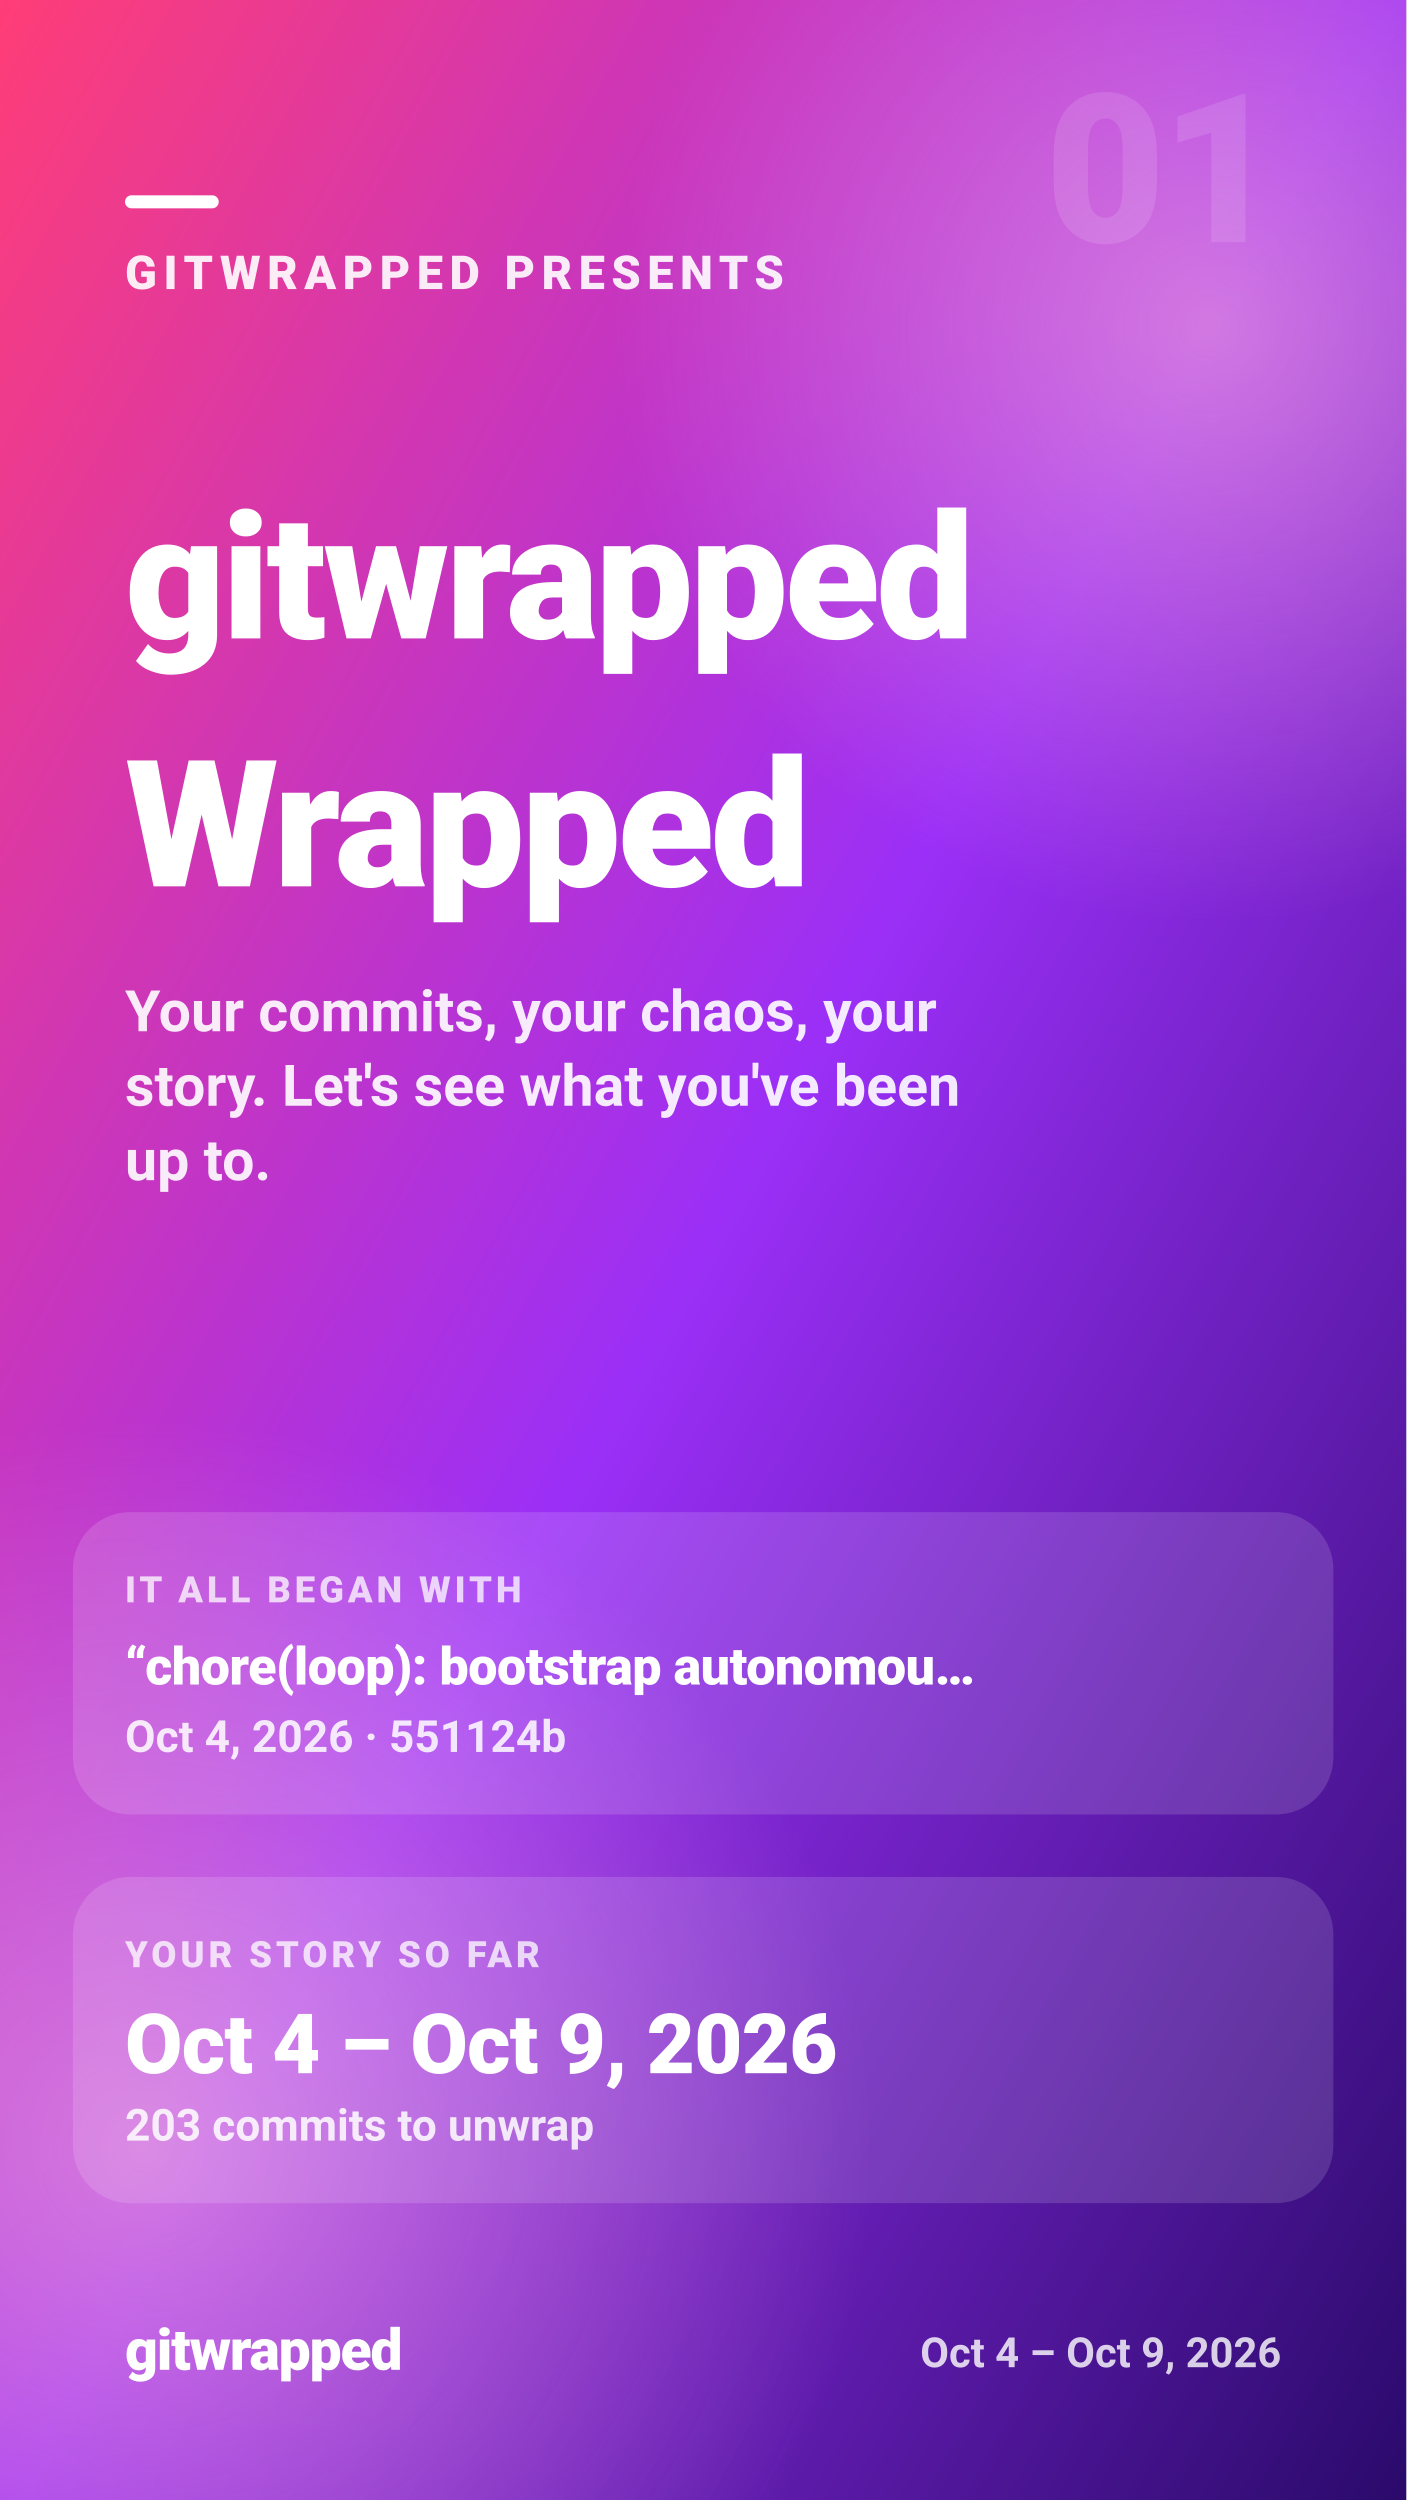
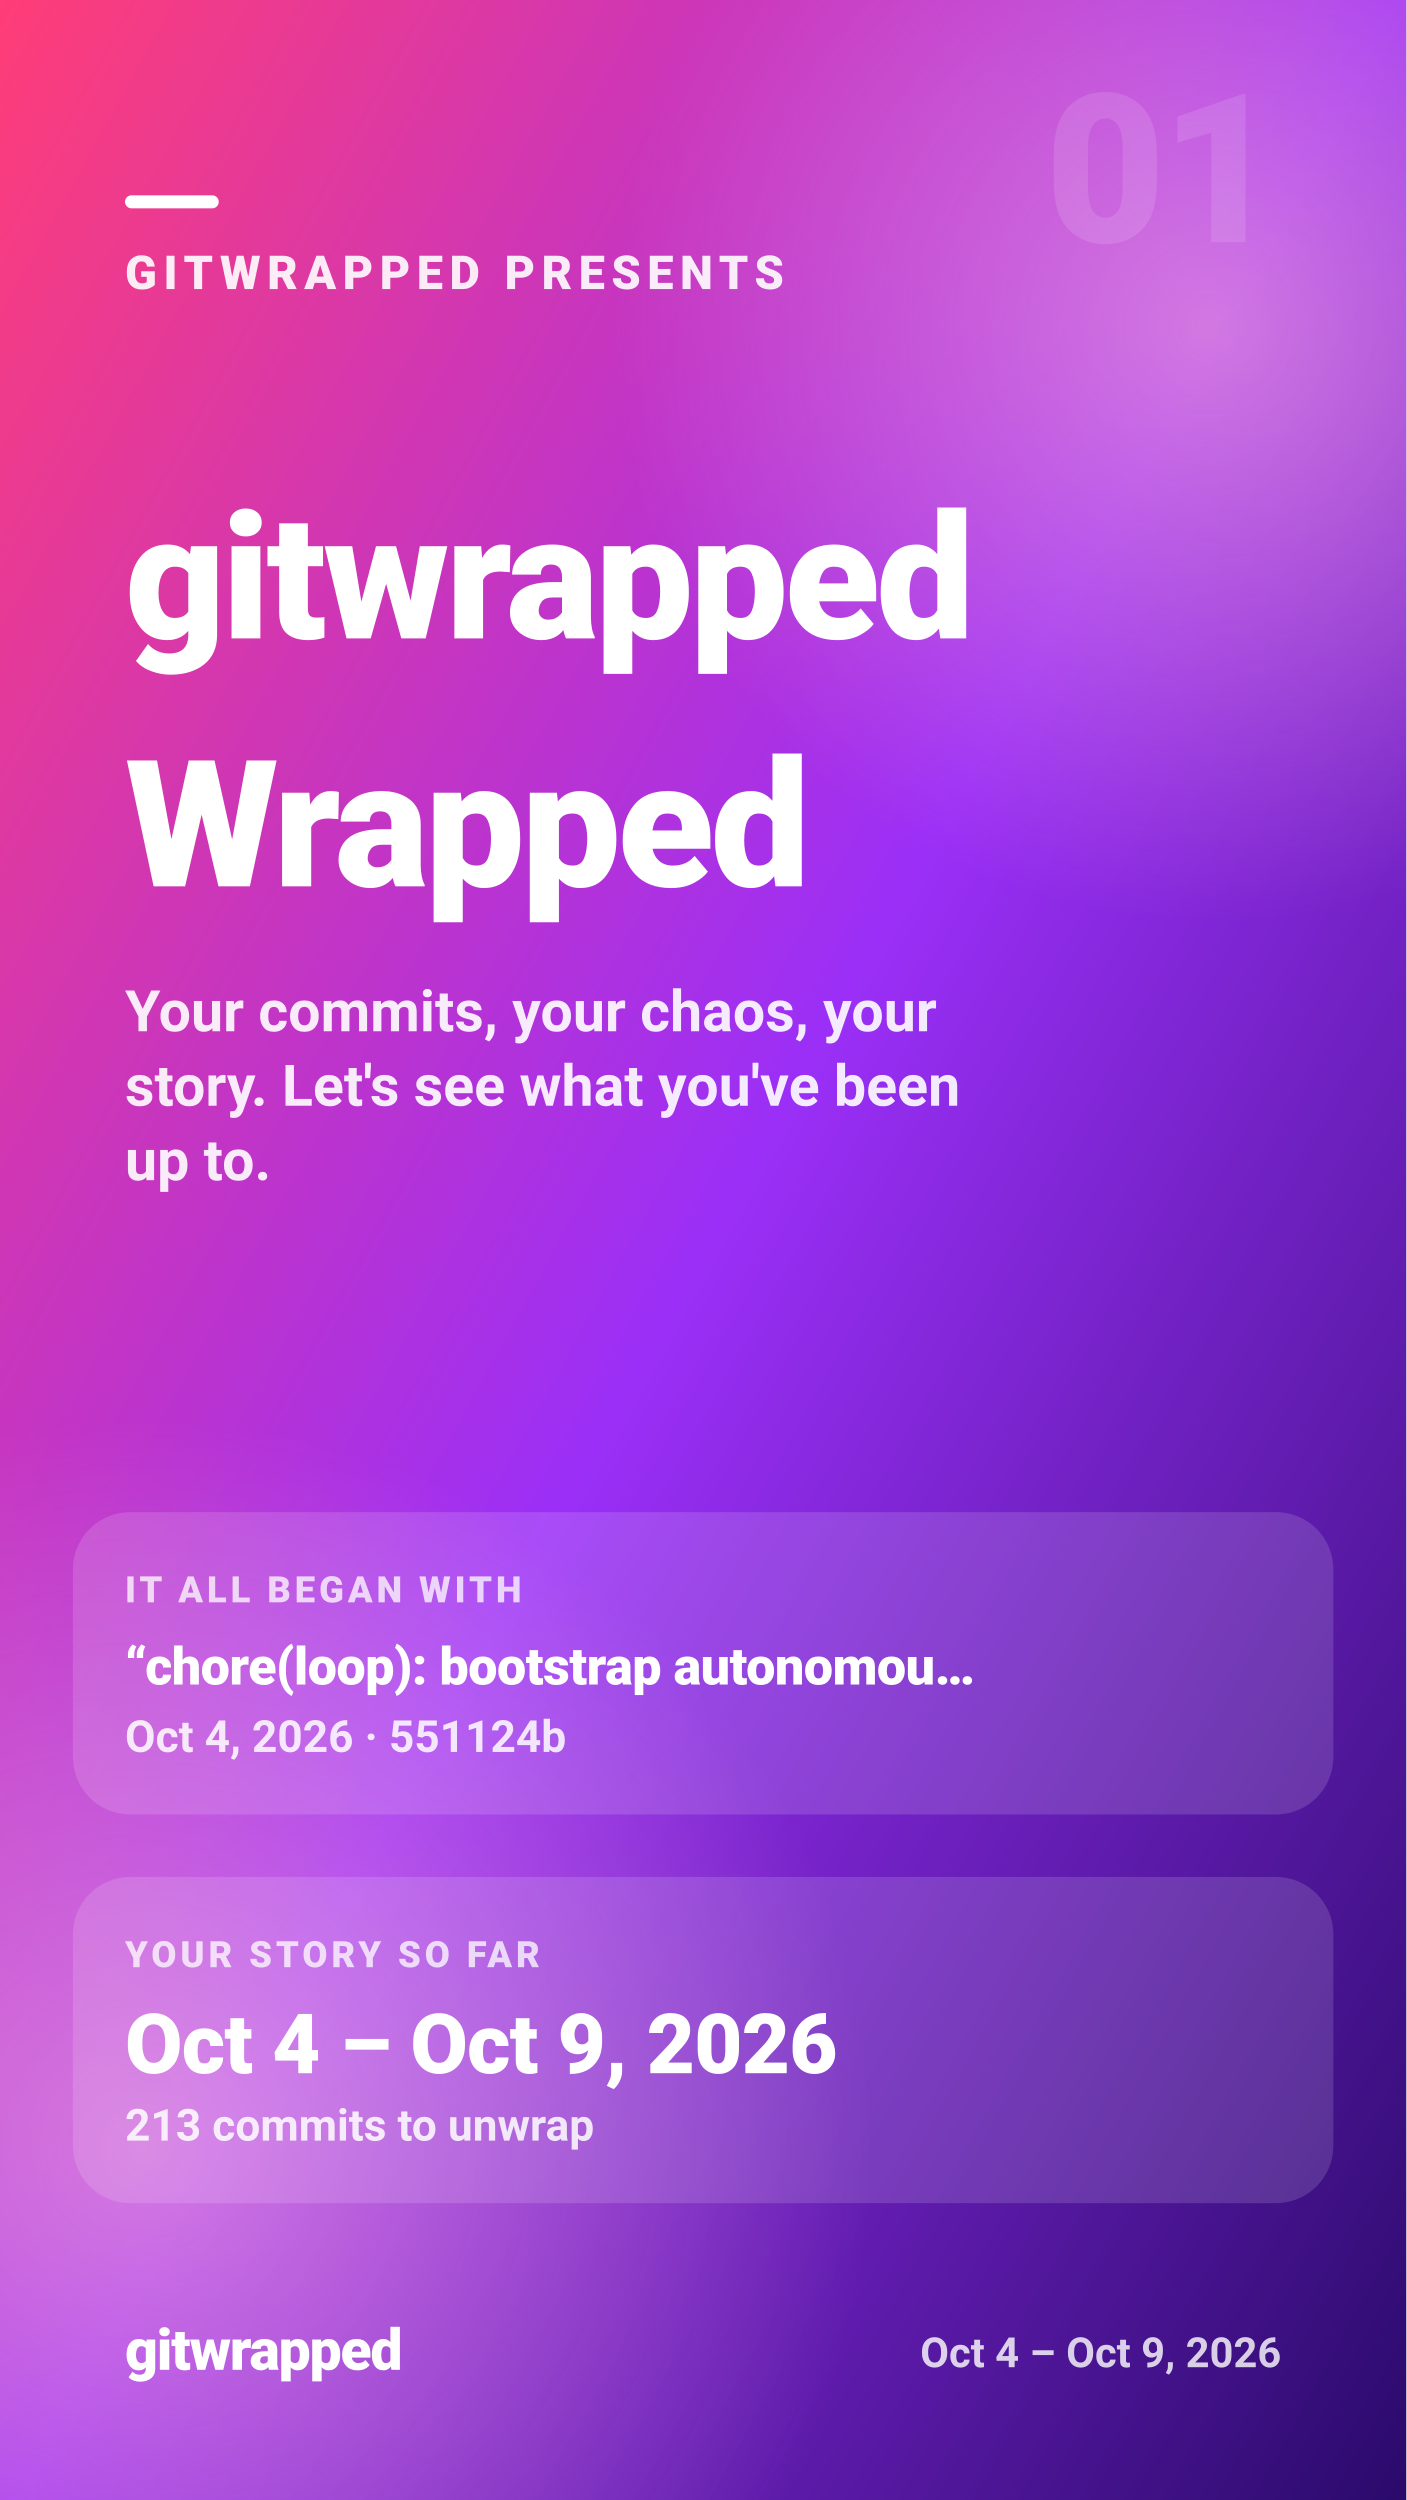
<svg xmlns="http://www.w3.org/2000/svg" width="1080" height="1920" viewBox="0 0 1080 1920" role="img" aria-label="GITWRAPPED PRESENTS — gitwrapped — Wrapped">
  <defs>
    <linearGradient id="gw-intro-bg" x1="0" y1="0" x2="1" y2="1">
      <stop offset="0.00" stop-color="#ff3d77" />
      <stop offset="0.50" stop-color="#9b2ff7" />
      <stop offset="1.00" stop-color="#2a0a6b" />
    </linearGradient>
    <radialGradient id="gw-intro-glow">
      <stop offset="0" stop-color="#ffb3d1" stop-opacity="0.55" />
      <stop offset="1" stop-color="#ffb3d1" stop-opacity="0" />
    </radialGradient>
  </defs>
  <rect width="1080" height="1920" fill="url(#gw-intro-bg)" />
  <circle cx="930" cy="250" r="460" fill="url(#gw-intro-glow)" />
  <circle cx="110" cy="1650" r="560" fill="url(#gw-intro-glow)" />
  <g fill="#ffffff" font-family="system-ui, -apple-system, 'Segoe UI', Roboto, Helvetica, Arial, sans-serif">
    <text x="984" y="186" font-size="160" font-weight="900" fill-opacity="0.12" text-anchor="end" letter-spacing="-4">01</text>
    <rect x="96" y="150" width="72" height="10" rx="5" fill="#ffffff" />
    <text x="96" y="222" font-size="36" font-weight="800" fill-opacity="0.9" letter-spacing="5">GITWRAPPED PRESENTS</text>
    <text x="96" y="490.3" font-size="134" font-weight="900" letter-spacing="-2.7">gitwrapped</text>
    <text x="96" y="680.7" font-size="136" font-weight="900" letter-spacing="-2.7">Wrapped</text>
    <text x="96" y="792" font-size="44" font-weight="600" fill-opacity="0.9">Your commits, your chaos, your</text>
    <text x="96" y="849.2" font-size="44" font-weight="600" fill-opacity="0.9">story. Let's see what you've been</text>
    <text x="96" y="906.4" font-size="44" font-weight="600" fill-opacity="0.9">up to.</text>
    <rect x="56" y="1161.3" width="968" height="232.2" rx="44" fill="#ffffff" fill-opacity="0.14" />
    <text x="96" y="1230.6" font-size="28" font-weight="800" fill-opacity="0.75" letter-spacing="3">IT ALL BEGAN WITH</text>
    <text x="96" y="1293.7" font-size="40" font-weight="900" letter-spacing="-0.4">“chore(loop): bootstrap autonomou…</text>
    <text x="96" y="1345.5" font-size="34" font-weight="700" fill-opacity="0.85">Oct 4, 2026 · 551124b</text>
    <rect x="56" y="1441.5" width="968" height="250.5" rx="44" fill="#ffffff" fill-opacity="0.14" />
    <text x="96" y="1510.8" font-size="28" font-weight="800" fill-opacity="0.75" letter-spacing="3">YOUR STORY SO FAR</text>
    <text x="96" y="1592.2" font-size="64" font-weight="900" letter-spacing="-0.6">Oct 4 – Oct 9, 2026</text>
-     <text x="96" y="1644" font-size="34" font-weight="700" fill-opacity="0.85">203 commits to unwrap</text>
+     <text x="96" y="1644" font-size="34" font-weight="700" fill-opacity="0.85">213 commits to unwrap</text>
    <text x="96" y="1820" font-size="44" font-weight="900" letter-spacing="-1">gitwrapped</text>
    <text x="984" y="1818" font-size="32" font-weight="600" fill-opacity="0.8" text-anchor="end">Oct 4 – Oct 9, 2026</text>
  </g>
</svg>
